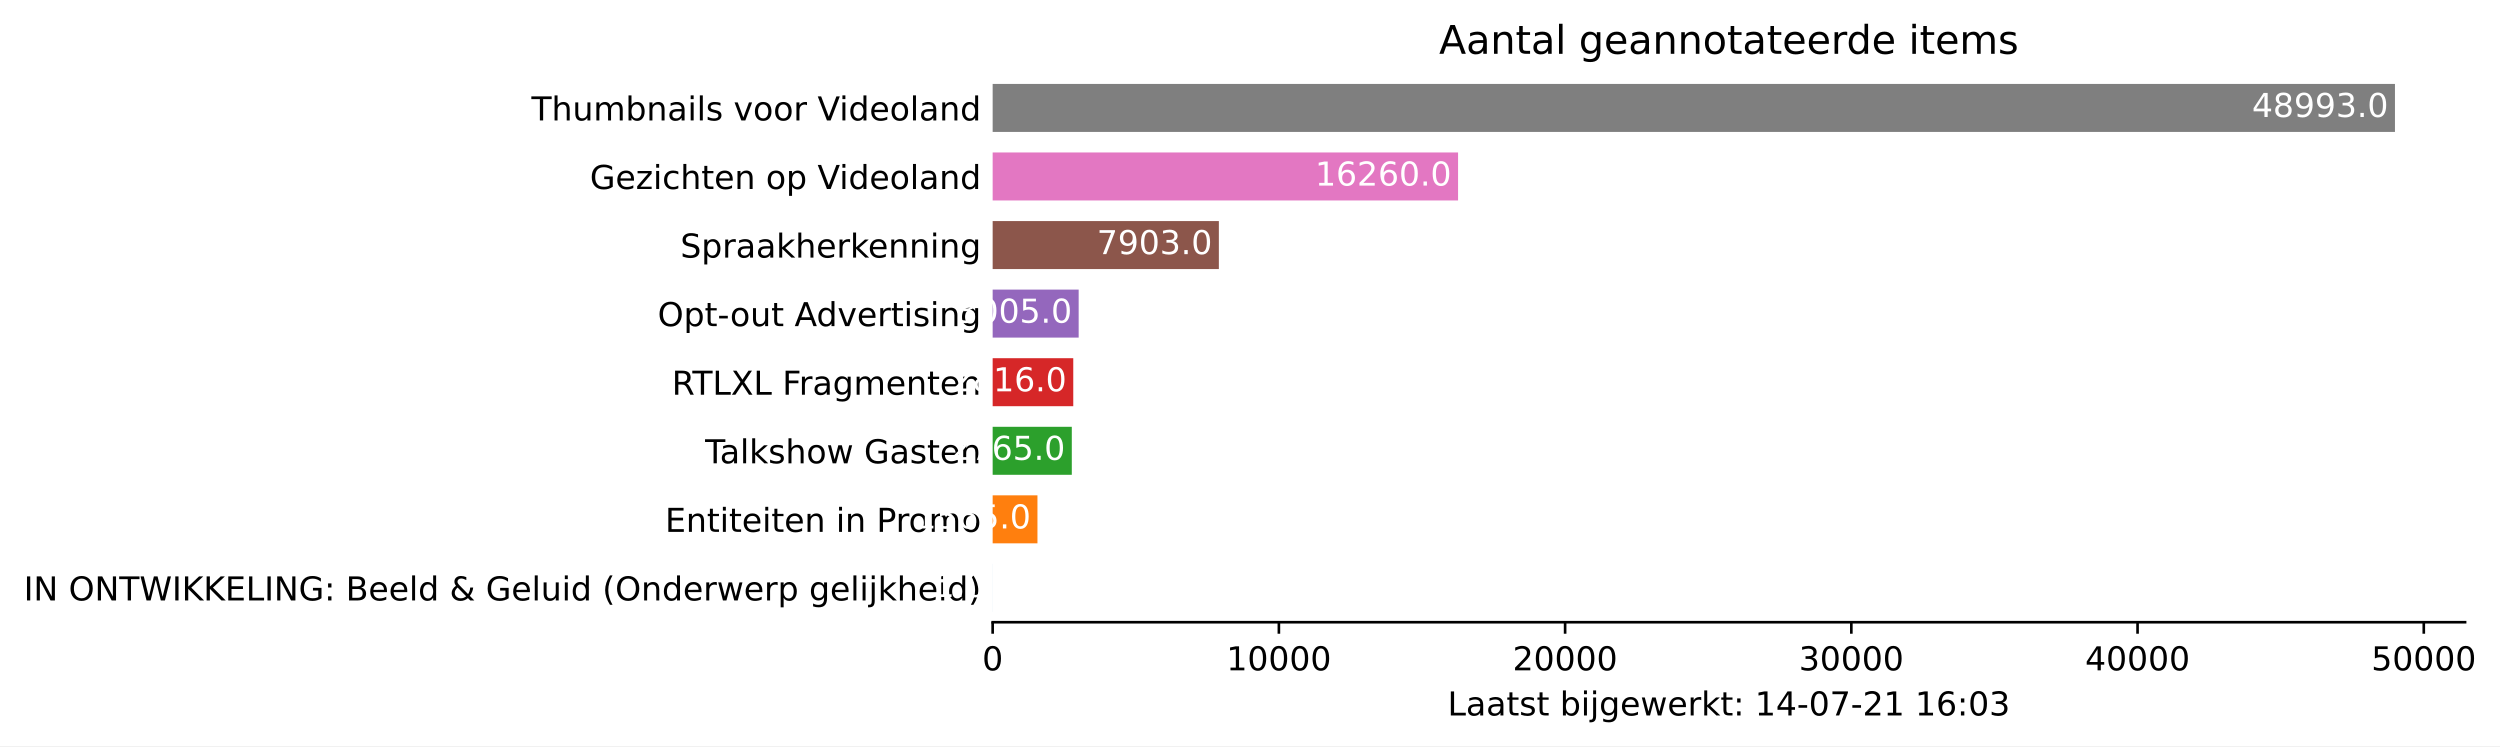
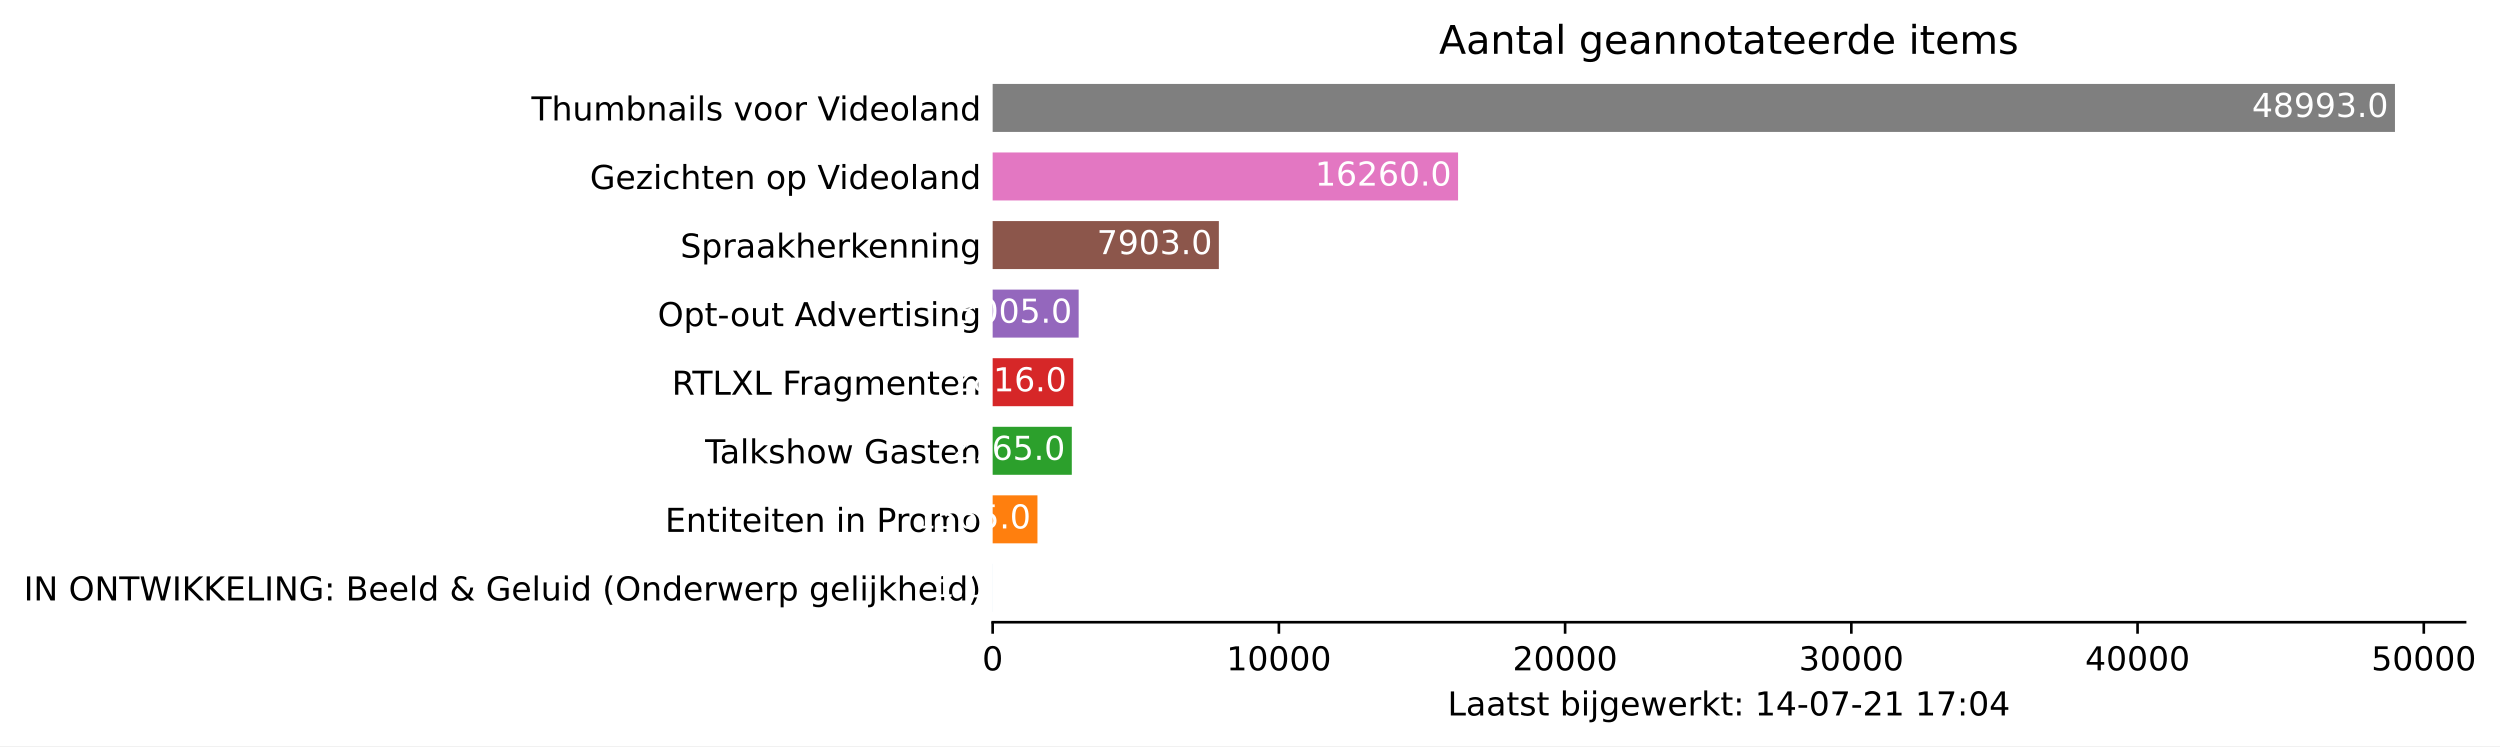
<svg xmlns="http://www.w3.org/2000/svg" xmlns:xlink="http://www.w3.org/1999/xlink" height="226.194pt" version="1.1" viewBox="0 0 757.936 226.194" width="757.936pt">
  <defs>
    <style type="text/css">*{stroke-linecap:butt;stroke-linejoin:round;}</style>
  </defs>
  <g id="figure_1">
    <g id="patch_1">
      <path d="M 0 226.194  L 757.936 226.194  L 757.936 0  L 0 0  z " style="fill:#ffffff;" />
    </g>
    <g id="axes_1">
      <g id="patch_2">
        <path d="M 300.948 188.638  L 747.348 188.638  L 747.348 22.318  L 300.948 22.318  z " style="fill:#ffffff;" />
      </g>
      <g id="patch_3">
-         <path clip-path="url(#p5df54ad975)" d="M 300.948 185.52  L 300.957 185.52  L 300.957 170.967  L 300.948 170.967  z " style="fill:#1f77b4;" />
+         <path clip-path="url(#p117fd397eb)" d="M 300.948 185.52  L 300.957 185.52  L 300.957 170.967  L 300.948 170.967  z " style="fill:#1f77b4;" />
      </g>
      <g id="patch_4">
-         <path clip-path="url(#p5df54ad975)" d="M 300.948 164.73  L 314.529 164.73  L 314.529 150.177  L 300.948 150.177  z " style="fill:#ff7f0e;" />
+         <path clip-path="url(#p117fd397eb)" d="M 300.948 164.73  L 314.529 164.73  L 314.529 150.177  L 300.948 150.177  z " style="fill:#ff7f0e;" />
      </g>
      <g id="patch_5">
-         <path clip-path="url(#p5df54ad975)" d="M 300.948 143.94  L 324.942 143.94  L 324.942 129.387  L 300.948 129.387  z " style="fill:#2ca02c;" />
+         <path clip-path="url(#p117fd397eb)" d="M 300.948 143.94  L 324.942 143.94  L 324.942 129.387  L 300.948 129.387  z " style="fill:#2ca02c;" />
      </g>
      <g id="patch_6">
-         <path clip-path="url(#p5df54ad975)" d="M 300.948 123.15  L 325.385 123.15  L 325.385 108.597  L 300.948 108.597  z " style="fill:#d62728;" />
+         <path clip-path="url(#p117fd397eb)" d="M 300.948 123.15  L 325.385 123.15  L 325.385 108.597  L 300.948 108.597  z " style="fill:#d62728;" />
      </g>
      <g id="patch_7">
-         <path clip-path="url(#p5df54ad975)" d="M 300.948 102.36  L 327.025 102.36  L 327.025 87.807  L 300.948 87.807  z " style="fill:#9467bd;" />
+         <path clip-path="url(#p117fd397eb)" d="M 300.948 102.36  L 327.025 102.36  L 327.025 87.807  L 300.948 87.807  z " style="fill:#9467bd;" />
      </g>
      <g id="patch_8">
-         <path clip-path="url(#p5df54ad975)" d="M 300.948 81.57  L 369.528 81.57  L 369.528 67.017  L 300.948 67.017  z " style="fill:#8c564b;" />
+         <path clip-path="url(#p117fd397eb)" d="M 300.948 81.57  L 369.528 81.57  L 369.528 67.017  L 300.948 67.017  z " style="fill:#8c564b;" />
      </g>
      <g id="patch_9">
-         <path clip-path="url(#p5df54ad975)" d="M 300.948 60.78  L 442.047 60.78  L 442.047 46.227  L 300.948 46.227  z " style="fill:#e377c2;" />
+         <path clip-path="url(#p117fd397eb)" d="M 300.948 60.78  L 442.047 60.78  L 442.047 46.227  L 300.948 46.227  z " style="fill:#e377c2;" />
      </g>
      <g id="patch_10">
-         <path clip-path="url(#p5df54ad975)" d="M 300.948 39.99  L 726.091 39.99  L 726.091 25.437  L 300.948 25.437  z " style="fill:#7f7f7f;" />
+         <path clip-path="url(#p117fd397eb)" d="M 300.948 39.99  L 726.091 39.99  L 726.091 25.437  L 300.948 25.437  z " style="fill:#7f7f7f;" />
      </g>
      <g id="matplotlib.axis_1">
        <g id="xtick_1">
          <g id="line2d_1">
            <defs>
-               <path d="M 0 0  L 0 3.5  " id="madc4866082" style="stroke:#000000;stroke-width:0.8;" />
+               <path d="M 0 0  L 0 3.5  " id="m8fc326f429" style="stroke:#000000;stroke-width:0.8;" />
            </defs>
            <g>
-               <use style="stroke:#000000;stroke-width:0.8;" x="300.948" xlink:href="#madc4866082" y="188.638" />
+               <use style="stroke:#000000;stroke-width:0.8;" x="300.948" xlink:href="#m8fc326f429" y="188.638" />
            </g>
          </g>
          <g id="text_1">
            <g transform="translate(297.7672 203.2366)scale(0.1 -0.1)">
              <defs>
                <path d="M 2034 4250  Q 1547 4250 1301 3770  Q 1056 3291 1056 2328  Q 1056 1369 1301 889  Q 1547 409 2034 409  Q 2525 409 2770 889  Q 3016 1369 3016 2328  Q 3016 3291 2770 3770  Q 2525 4250 2034 4250  z M 2034 4750  Q 2819 4750 3233 4129  Q 3647 3509 3647 2328  Q 3647 1150 3233 529  Q 2819 -91 2034 -91  Q 1250 -91 836 529  Q 422 1150 422 2328  Q 422 3509 836 4129  Q 1250 4750 2034 4750  z " id="DejaVuSans-30" transform="scale(0.015625)" />
              </defs>
              <use xlink:href="#DejaVuSans-30" />
            </g>
          </g>
        </g>
        <g id="xtick_2">
          <g id="line2d_2">
            <g>
-               <use style="stroke:#000000;stroke-width:0.8;" x="387.725" xlink:href="#madc4866082" y="188.638" />
+               <use style="stroke:#000000;stroke-width:0.8;" x="387.725" xlink:href="#m8fc326f429" y="188.638" />
            </g>
          </g>
          <g id="text_2">
            <g transform="translate(371.8184 203.2366)scale(0.1 -0.1)">
              <defs>
                <path d="M 794 531  L 1825 531  L 1825 4091  L 703 3866  L 703 4441  L 1819 4666  L 2450 4666  L 2450 531  L 3481 531  L 3481 0  L 794 0  L 794 531  z " id="DejaVuSans-31" transform="scale(0.015625)" />
              </defs>
              <use xlink:href="#DejaVuSans-31" />
              <use x="63.623" xlink:href="#DejaVuSans-30" />
              <use x="127.246" xlink:href="#DejaVuSans-30" />
              <use x="190.869" xlink:href="#DejaVuSans-30" />
              <use x="254.492" xlink:href="#DejaVuSans-30" />
            </g>
          </g>
        </g>
        <g id="xtick_3">
          <g id="line2d_3">
            <g>
-               <use style="stroke:#000000;stroke-width:0.8;" x="474.501" xlink:href="#madc4866082" y="188.638" />
+               <use style="stroke:#000000;stroke-width:0.8;" x="474.501" xlink:href="#m8fc326f429" y="188.638" />
            </g>
          </g>
          <g id="text_3">
            <g transform="translate(458.5947 203.2366)scale(0.1 -0.1)">
              <defs>
                <path d="M 1228 531  L 3431 531  L 3431 0  L 469 0  L 469 531  Q 828 903 1448 1529  Q 2069 2156 2228 2338  Q 2531 2678 2651 2914  Q 2772 3150 2772 3378  Q 2772 3750 2511 3984  Q 2250 4219 1831 4219  Q 1534 4219 1204 4116  Q 875 4013 500 3803  L 500 4441  Q 881 4594 1212 4672  Q 1544 4750 1819 4750  Q 2544 4750 2975 4387  Q 3406 4025 3406 3419  Q 3406 3131 3298 2873  Q 3191 2616 2906 2266  Q 2828 2175 2409 1742  Q 1991 1309 1228 531  z " id="DejaVuSans-32" transform="scale(0.015625)" />
              </defs>
              <use xlink:href="#DejaVuSans-32" />
              <use x="63.623" xlink:href="#DejaVuSans-30" />
              <use x="127.246" xlink:href="#DejaVuSans-30" />
              <use x="190.869" xlink:href="#DejaVuSans-30" />
              <use x="254.492" xlink:href="#DejaVuSans-30" />
            </g>
          </g>
        </g>
        <g id="xtick_4">
          <g id="line2d_4">
            <g>
-               <use style="stroke:#000000;stroke-width:0.8;" x="561.277" xlink:href="#madc4866082" y="188.638" />
+               <use style="stroke:#000000;stroke-width:0.8;" x="561.277" xlink:href="#m8fc326f429" y="188.638" />
            </g>
          </g>
          <g id="text_4">
            <g transform="translate(545.3709 203.2366)scale(0.1 -0.1)">
              <defs>
                <path d="M 2597 2516  Q 3050 2419 3304 2112  Q 3559 1806 3559 1356  Q 3559 666 3084 287  Q 2609 -91 1734 -91  Q 1441 -91 1130 -33  Q 819 25 488 141  L 488 750  Q 750 597 1062 519  Q 1375 441 1716 441  Q 2309 441 2620 675  Q 2931 909 2931 1356  Q 2931 1769 2642 2001  Q 2353 2234 1838 2234  L 1294 2234  L 1294 2753  L 1863 2753  Q 2328 2753 2575 2939  Q 2822 3125 2822 3475  Q 2822 3834 2567 4026  Q 2313 4219 1838 4219  Q 1578 4219 1281 4162  Q 984 4106 628 3988  L 628 4550  Q 988 4650 1302 4700  Q 1616 4750 1894 4750  Q 2613 4750 3031 4423  Q 3450 4097 3450 3541  Q 3450 3153 3228 2886  Q 3006 2619 2597 2516  z " id="DejaVuSans-33" transform="scale(0.015625)" />
              </defs>
              <use xlink:href="#DejaVuSans-33" />
              <use x="63.623" xlink:href="#DejaVuSans-30" />
              <use x="127.246" xlink:href="#DejaVuSans-30" />
              <use x="190.869" xlink:href="#DejaVuSans-30" />
              <use x="254.492" xlink:href="#DejaVuSans-30" />
            </g>
          </g>
        </g>
        <g id="xtick_5">
          <g id="line2d_5">
            <g>
-               <use style="stroke:#000000;stroke-width:0.8;" x="648.053" xlink:href="#madc4866082" y="188.638" />
+               <use style="stroke:#000000;stroke-width:0.8;" x="648.053" xlink:href="#m8fc326f429" y="188.638" />
            </g>
          </g>
          <g id="text_5">
            <g transform="translate(632.1472 203.2366)scale(0.1 -0.1)">
              <defs>
                <path d="M 2419 4116  L 825 1625  L 2419 1625  L 2419 4116  z M 2253 4666  L 3047 4666  L 3047 1625  L 3713 1625  L 3713 1100  L 3047 1100  L 3047 0  L 2419 0  L 2419 1100  L 313 1100  L 313 1709  L 2253 4666  z " id="DejaVuSans-34" transform="scale(0.015625)" />
              </defs>
              <use xlink:href="#DejaVuSans-34" />
              <use x="63.623" xlink:href="#DejaVuSans-30" />
              <use x="127.246" xlink:href="#DejaVuSans-30" />
              <use x="190.869" xlink:href="#DejaVuSans-30" />
              <use x="254.492" xlink:href="#DejaVuSans-30" />
            </g>
          </g>
        </g>
        <g id="xtick_6">
          <g id="line2d_6">
            <g>
-               <use style="stroke:#000000;stroke-width:0.8;" x="734.83" xlink:href="#madc4866082" y="188.638" />
+               <use style="stroke:#000000;stroke-width:0.8;" x="734.83" xlink:href="#m8fc326f429" y="188.638" />
            </g>
          </g>
          <g id="text_6">
            <g transform="translate(718.9234 203.2366)scale(0.1 -0.1)">
              <defs>
                <path d="M 691 4666  L 3169 4666  L 3169 4134  L 1269 4134  L 1269 2991  Q 1406 3038 1543 3061  Q 1681 3084 1819 3084  Q 2600 3084 3056 2656  Q 3513 2228 3513 1497  Q 3513 744 3044 326  Q 2575 -91 1722 -91  Q 1428 -91 1123 -41  Q 819 9 494 109  L 494 744  Q 775 591 1075 516  Q 1375 441 1709 441  Q 2250 441 2565 725  Q 2881 1009 2881 1497  Q 2881 1984 2565 2268  Q 2250 2553 1709 2553  Q 1456 2553 1204 2497  Q 953 2441 691 2322  L 691 4666  z " id="DejaVuSans-35" transform="scale(0.015625)" />
              </defs>
              <use xlink:href="#DejaVuSans-35" />
              <use x="63.623" xlink:href="#DejaVuSans-30" />
              <use x="127.246" xlink:href="#DejaVuSans-30" />
              <use x="190.869" xlink:href="#DejaVuSans-30" />
              <use x="254.492" xlink:href="#DejaVuSans-30" />
            </g>
          </g>
        </g>
        <g id="text_7">
          <g transform="translate(438.8734 216.9147)scale(0.1 -0.1)">
            <defs>
              <path d="M 628 4666  L 1259 4666  L 1259 531  L 3531 531  L 3531 0  L 628 0  L 628 4666  z " id="DejaVuSans-4c" transform="scale(0.015625)" />
              <path d="M 2194 1759  Q 1497 1759 1228 1600  Q 959 1441 959 1056  Q 959 750 1161 570  Q 1363 391 1709 391  Q 2188 391 2477 730  Q 2766 1069 2766 1631  L 2766 1759  L 2194 1759  z M 3341 1997  L 3341 0  L 2766 0  L 2766 531  Q 2569 213 2275 61  Q 1981 -91 1556 -91  Q 1019 -91 701 211  Q 384 513 384 1019  Q 384 1609 779 1909  Q 1175 2209 1959 2209  L 2766 2209  L 2766 2266  Q 2766 2663 2505 2880  Q 2244 3097 1772 3097  Q 1472 3097 1187 3025  Q 903 2953 641 2809  L 641 3341  Q 956 3463 1253 3523  Q 1550 3584 1831 3584  Q 2591 3584 2966 3190  Q 3341 2797 3341 1997  z " id="DejaVuSans-61" transform="scale(0.015625)" />
              <path d="M 1172 4494  L 1172 3500  L 2356 3500  L 2356 3053  L 1172 3053  L 1172 1153  Q 1172 725 1289 603  Q 1406 481 1766 481  L 2356 481  L 2356 0  L 1766 0  Q 1100 0 847 248  Q 594 497 594 1153  L 594 3053  L 172 3053  L 172 3500  L 594 3500  L 594 4494  L 1172 4494  z " id="DejaVuSans-74" transform="scale(0.015625)" />
              <path d="M 2834 3397  L 2834 2853  Q 2591 2978 2328 3040  Q 2066 3103 1784 3103  Q 1356 3103 1142 2972  Q 928 2841 928 2578  Q 928 2378 1081 2264  Q 1234 2150 1697 2047  L 1894 2003  Q 2506 1872 2764 1633  Q 3022 1394 3022 966  Q 3022 478 2636 193  Q 2250 -91 1575 -91  Q 1294 -91 989 -36  Q 684 19 347 128  L 347 722  Q 666 556 975 473  Q 1284 391 1588 391  Q 1994 391 2212 530  Q 2431 669 2431 922  Q 2431 1156 2273 1281  Q 2116 1406 1581 1522  L 1381 1569  Q 847 1681 609 1914  Q 372 2147 372 2553  Q 372 3047 722 3315  Q 1072 3584 1716 3584  Q 2034 3584 2315 3537  Q 2597 3491 2834 3397  z " id="DejaVuSans-73" transform="scale(0.015625)" />
              <path id="DejaVuSans-20" transform="scale(0.015625)" />
              <path d="M 3116 1747  Q 3116 2381 2855 2742  Q 2594 3103 2138 3103  Q 1681 3103 1420 2742  Q 1159 2381 1159 1747  Q 1159 1113 1420 752  Q 1681 391 2138 391  Q 2594 391 2855 752  Q 3116 1113 3116 1747  z M 1159 2969  Q 1341 3281 1617 3432  Q 1894 3584 2278 3584  Q 2916 3584 3314 3078  Q 3713 2572 3713 1747  Q 3713 922 3314 415  Q 2916 -91 2278 -91  Q 1894 -91 1617 61  Q 1341 213 1159 525  L 1159 0  L 581 0  L 581 4863  L 1159 4863  L 1159 2969  z " id="DejaVuSans-62" transform="scale(0.015625)" />
              <path d="M 603 3500  L 1178 3500  L 1178 0  L 603 0  L 603 3500  z M 603 4863  L 1178 4863  L 1178 4134  L 603 4134  L 603 4863  z " id="DejaVuSans-69" transform="scale(0.015625)" />
              <path d="M 603 3500  L 1178 3500  L 1178 -63  Q 1178 -731 923 -1031  Q 669 -1331 103 -1331  L -116 -1331  L -116 -844  L 38 -844  Q 366 -844 484 -692  Q 603 -541 603 -63  L 603 3500  z M 603 4863  L 1178 4863  L 1178 4134  L 603 4134  L 603 4863  z " id="DejaVuSans-6a" transform="scale(0.015625)" />
              <path d="M 2906 1791  Q 2906 2416 2648 2759  Q 2391 3103 1925 3103  Q 1463 3103 1205 2759  Q 947 2416 947 1791  Q 947 1169 1205 825  Q 1463 481 1925 481  Q 2391 481 2648 825  Q 2906 1169 2906 1791  z M 3481 434  Q 3481 -459 3084 -895  Q 2688 -1331 1869 -1331  Q 1566 -1331 1297 -1286  Q 1028 -1241 775 -1147  L 775 -588  Q 1028 -725 1275 -790  Q 1522 -856 1778 -856  Q 2344 -856 2625 -561  Q 2906 -266 2906 331  L 2906 616  Q 2728 306 2450 153  Q 2172 0 1784 0  Q 1141 0 747 490  Q 353 981 353 1791  Q 353 2603 747 3093  Q 1141 3584 1784 3584  Q 2172 3584 2450 3431  Q 2728 3278 2906 2969  L 2906 3500  L 3481 3500  L 3481 434  z " id="DejaVuSans-67" transform="scale(0.015625)" />
              <path d="M 3597 1894  L 3597 1613  L 953 1613  Q 991 1019 1311 708  Q 1631 397 2203 397  Q 2534 397 2845 478  Q 3156 559 3463 722  L 3463 178  Q 3153 47 2828 -22  Q 2503 -91 2169 -91  Q 1331 -91 842 396  Q 353 884 353 1716  Q 353 2575 817 3079  Q 1281 3584 2069 3584  Q 2775 3584 3186 3129  Q 3597 2675 3597 1894  z M 3022 2063  Q 3016 2534 2758 2815  Q 2500 3097 2075 3097  Q 1594 3097 1305 2825  Q 1016 2553 972 2059  L 3022 2063  z " id="DejaVuSans-65" transform="scale(0.015625)" />
              <path d="M 269 3500  L 844 3500  L 1563 769  L 2278 3500  L 2956 3500  L 3675 769  L 4391 3500  L 4966 3500  L 4050 0  L 3372 0  L 2619 2869  L 1863 0  L 1184 0  L 269 3500  z " id="DejaVuSans-77" transform="scale(0.015625)" />
              <path d="M 2631 2963  Q 2534 3019 2420 3045  Q 2306 3072 2169 3072  Q 1681 3072 1420 2755  Q 1159 2438 1159 1844  L 1159 0  L 581 0  L 581 3500  L 1159 3500  L 1159 2956  Q 1341 3275 1631 3429  Q 1922 3584 2338 3584  Q 2397 3584 2469 3576  Q 2541 3569 2628 3553  L 2631 2963  z " id="DejaVuSans-72" transform="scale(0.015625)" />
              <path d="M 581 4863  L 1159 4863  L 1159 1991  L 2875 3500  L 3609 3500  L 1753 1863  L 3688 0  L 2938 0  L 1159 1709  L 1159 0  L 581 0  L 581 4863  z " id="DejaVuSans-6b" transform="scale(0.015625)" />
              <path d="M 750 794  L 1409 794  L 1409 0  L 750 0  L 750 794  z M 750 3309  L 1409 3309  L 1409 2516  L 750 2516  L 750 3309  z " id="DejaVuSans-3a" transform="scale(0.015625)" />
              <path d="M 313 2009  L 1997 2009  L 1997 1497  L 313 1497  L 313 2009  z " id="DejaVuSans-2d" transform="scale(0.015625)" />
              <path d="M 525 4666  L 3525 4666  L 3525 4397  L 1831 0  L 1172 0  L 2766 4134  L 525 4134  L 525 4666  z " id="DejaVuSans-37" transform="scale(0.015625)" />
-               <path d="M 2113 2584  Q 1688 2584 1439 2293  Q 1191 2003 1191 1497  Q 1191 994 1439 701  Q 1688 409 2113 409  Q 2538 409 2786 701  Q 3034 994 3034 1497  Q 3034 2003 2786 2293  Q 2538 2584 2113 2584  z M 3366 4563  L 3366 3988  Q 3128 4100 2886 4159  Q 2644 4219 2406 4219  Q 1781 4219 1451 3797  Q 1122 3375 1075 2522  Q 1259 2794 1537 2939  Q 1816 3084 2150 3084  Q 2853 3084 3261 2657  Q 3669 2231 3669 1497  Q 3669 778 3244 343  Q 2819 -91 2113 -91  Q 1303 -91 875 529  Q 447 1150 447 2328  Q 447 3434 972 4092  Q 1497 4750 2381 4750  Q 2619 4750 2861 4703  Q 3103 4656 3366 4563  z " id="DejaVuSans-36" transform="scale(0.015625)" />
            </defs>
            <use xlink:href="#DejaVuSans-4c" />
            <use x="55.713" xlink:href="#DejaVuSans-61" />
            <use x="116.992" xlink:href="#DejaVuSans-61" />
            <use x="178.271" xlink:href="#DejaVuSans-74" />
            <use x="217.48" xlink:href="#DejaVuSans-73" />
            <use x="269.58" xlink:href="#DejaVuSans-74" />
            <use x="308.789" xlink:href="#DejaVuSans-20" />
            <use x="340.576" xlink:href="#DejaVuSans-62" />
            <use x="404.053" xlink:href="#DejaVuSans-69" />
            <use x="431.836" xlink:href="#DejaVuSans-6a" />
            <use x="459.619" xlink:href="#DejaVuSans-67" />
            <use x="523.096" xlink:href="#DejaVuSans-65" />
            <use x="584.619" xlink:href="#DejaVuSans-77" />
            <use x="666.406" xlink:href="#DejaVuSans-65" />
            <use x="727.93" xlink:href="#DejaVuSans-72" />
            <use x="769.043" xlink:href="#DejaVuSans-6b" />
            <use x="826.953" xlink:href="#DejaVuSans-74" />
            <use x="866.162" xlink:href="#DejaVuSans-3a" />
            <use x="899.854" xlink:href="#DejaVuSans-20" />
            <use x="931.641" xlink:href="#DejaVuSans-31" />
            <use x="995.264" xlink:href="#DejaVuSans-34" />
            <use x="1058.887" xlink:href="#DejaVuSans-2d" />
            <use x="1094.971" xlink:href="#DejaVuSans-30" />
            <use x="1158.594" xlink:href="#DejaVuSans-37" />
            <use x="1222.217" xlink:href="#DejaVuSans-2d" />
            <use x="1258.301" xlink:href="#DejaVuSans-32" />
            <use x="1321.924" xlink:href="#DejaVuSans-31" />
            <use x="1385.547" xlink:href="#DejaVuSans-20" />
            <use x="1417.334" xlink:href="#DejaVuSans-31" />
-             <use x="1480.957" xlink:href="#DejaVuSans-36" />
+             <use x="1480.957" xlink:href="#DejaVuSans-37" />
            <use x="1544.58" xlink:href="#DejaVuSans-3a" />
            <use x="1578.271" xlink:href="#DejaVuSans-30" />
-             <use x="1641.895" xlink:href="#DejaVuSans-33" />
+             <use x="1641.895" xlink:href="#DejaVuSans-34" />
          </g>
        </g>
      </g>
      <g id="matplotlib.axis_2">
        <g id="ytick_1">
          <g id="line2d_7" />
          <g id="text_8">
            <g transform="translate(7.2 182.0423)scale(0.1 -0.1)">
              <defs>
                <path d="M 628 4666  L 1259 4666  L 1259 0  L 628 0  L 628 4666  z " id="DejaVuSans-49" transform="scale(0.015625)" />
                <path d="M 628 4666  L 1478 4666  L 3547 763  L 3547 4666  L 4159 4666  L 4159 0  L 3309 0  L 1241 3903  L 1241 0  L 628 0  L 628 4666  z " id="DejaVuSans-4e" transform="scale(0.015625)" />
                <path d="M 2522 4238  Q 1834 4238 1429 3725  Q 1025 3213 1025 2328  Q 1025 1447 1429 934  Q 1834 422 2522 422  Q 3209 422 3611 934  Q 4013 1447 4013 2328  Q 4013 3213 3611 3725  Q 3209 4238 2522 4238  z M 2522 4750  Q 3503 4750 4090 4092  Q 4678 3434 4678 2328  Q 4678 1225 4090 567  Q 3503 -91 2522 -91  Q 1538 -91 948 565  Q 359 1222 359 2328  Q 359 3434 948 4092  Q 1538 4750 2522 4750  z " id="DejaVuSans-4f" transform="scale(0.015625)" />
                <path d="M -19 4666  L 3928 4666  L 3928 4134  L 2272 4134  L 2272 0  L 1638 0  L 1638 4134  L -19 4134  L -19 4666  z " id="DejaVuSans-54" transform="scale(0.015625)" />
                <path d="M 213 4666  L 850 4666  L 1831 722  L 2809 4666  L 3519 4666  L 4500 722  L 5478 4666  L 6119 4666  L 4947 0  L 4153 0  L 3169 4050  L 2175 0  L 1381 0  L 213 4666  z " id="DejaVuSans-57" transform="scale(0.015625)" />
                <path d="M 628 4666  L 1259 4666  L 1259 2694  L 3353 4666  L 4166 4666  L 1850 2491  L 4331 0  L 3500 0  L 1259 2247  L 1259 0  L 628 0  L 628 4666  z " id="DejaVuSans-4b" transform="scale(0.015625)" />
                <path d="M 628 4666  L 3578 4666  L 3578 4134  L 1259 4134  L 1259 2753  L 3481 2753  L 3481 2222  L 1259 2222  L 1259 531  L 3634 531  L 3634 0  L 628 0  L 628 4666  z " id="DejaVuSans-45" transform="scale(0.015625)" />
                <path d="M 3809 666  L 3809 1919  L 2778 1919  L 2778 2438  L 4434 2438  L 4434 434  Q 4069 175 3628 42  Q 3188 -91 2688 -91  Q 1594 -91 976 548  Q 359 1188 359 2328  Q 359 3472 976 4111  Q 1594 4750 2688 4750  Q 3144 4750 3555 4637  Q 3966 4525 4313 4306  L 4313 3634  Q 3963 3931 3569 4081  Q 3175 4231 2741 4231  Q 1884 4231 1454 3753  Q 1025 3275 1025 2328  Q 1025 1384 1454 906  Q 1884 428 2741 428  Q 3075 428 3337 486  Q 3600 544 3809 666  z " id="DejaVuSans-47" transform="scale(0.015625)" />
                <path d="M 1259 2228  L 1259 519  L 2272 519  Q 2781 519 3026 730  Q 3272 941 3272 1375  Q 3272 1813 3026 2020  Q 2781 2228 2272 2228  L 1259 2228  z M 1259 4147  L 1259 2741  L 2194 2741  Q 2656 2741 2882 2914  Q 3109 3088 3109 3444  Q 3109 3797 2882 3972  Q 2656 4147 2194 4147  L 1259 4147  z M 628 4666  L 2241 4666  Q 2963 4666 3353 4366  Q 3744 4066 3744 3513  Q 3744 3084 3544 2831  Q 3344 2578 2956 2516  Q 3422 2416 3680 2098  Q 3938 1781 3938 1306  Q 3938 681 3513 340  Q 3088 0 2303 0  L 628 0  L 628 4666  z " id="DejaVuSans-42" transform="scale(0.015625)" />
                <path d="M 603 4863  L 1178 4863  L 1178 0  L 603 0  L 603 4863  z " id="DejaVuSans-6c" transform="scale(0.015625)" />
                <path d="M 2906 2969  L 2906 4863  L 3481 4863  L 3481 0  L 2906 0  L 2906 525  Q 2725 213 2448 61  Q 2172 -91 1784 -91  Q 1150 -91 751 415  Q 353 922 353 1747  Q 353 2572 751 3078  Q 1150 3584 1784 3584  Q 2172 3584 2448 3432  Q 2725 3281 2906 2969  z M 947 1747  Q 947 1113 1208 752  Q 1469 391 1925 391  Q 2381 391 2643 752  Q 2906 1113 2906 1747  Q 2906 2381 2643 2742  Q 2381 3103 1925 3103  Q 1469 3103 1208 2742  Q 947 2381 947 1747  z " id="DejaVuSans-64" transform="scale(0.015625)" />
                <path d="M 1556 2509  Q 1272 2256 1139 2004  Q 1006 1753 1006 1478  Q 1006 1022 1337 719  Q 1669 416 2169 416  Q 2466 416 2725 514  Q 2984 613 3213 813  L 1556 2509  z M 1997 2859  L 3584 1234  Q 3769 1513 3872 1830  Q 3975 2147 3994 2503  L 4575 2503  Q 4538 2091 4375 1687  Q 4213 1284 3922 891  L 4794 0  L 4006 0  L 3559 459  Q 3234 181 2878 45  Q 2522 -91 2113 -91  Q 1359 -91 881 339  Q 403 769 403 1441  Q 403 1841 612 2192  Q 822 2544 1241 2853  Q 1091 3050 1012 3245  Q 934 3441 934 3628  Q 934 4134 1281 4442  Q 1628 4750 2203 4750  Q 2463 4750 2720 4694  Q 2978 4638 3244 4525  L 3244 3956  Q 2972 4103 2725 4179  Q 2478 4256 2266 4256  Q 1938 4256 1733 4082  Q 1528 3909 1528 3634  Q 1528 3475 1620 3314  Q 1713 3153 1997 2859  z " id="DejaVuSans-26" transform="scale(0.015625)" />
                <path d="M 544 1381  L 544 3500  L 1119 3500  L 1119 1403  Q 1119 906 1312 657  Q 1506 409 1894 409  Q 2359 409 2629 706  Q 2900 1003 2900 1516  L 2900 3500  L 3475 3500  L 3475 0  L 2900 0  L 2900 538  Q 2691 219 2414 64  Q 2138 -91 1772 -91  Q 1169 -91 856 284  Q 544 659 544 1381  z M 1991 3584  L 1991 3584  z " id="DejaVuSans-75" transform="scale(0.015625)" />
                <path d="M 1984 4856  Q 1566 4138 1362 3434  Q 1159 2731 1159 2009  Q 1159 1288 1364 580  Q 1569 -128 1984 -844  L 1484 -844  Q 1016 -109 783 600  Q 550 1309 550 2009  Q 550 2706 781 3412  Q 1013 4119 1484 4856  L 1984 4856  z " id="DejaVuSans-28" transform="scale(0.015625)" />
                <path d="M 3513 2113  L 3513 0  L 2938 0  L 2938 2094  Q 2938 2591 2744 2837  Q 2550 3084 2163 3084  Q 1697 3084 1428 2787  Q 1159 2491 1159 1978  L 1159 0  L 581 0  L 581 3500  L 1159 3500  L 1159 2956  Q 1366 3272 1645 3428  Q 1925 3584 2291 3584  Q 2894 3584 3203 3211  Q 3513 2838 3513 2113  z " id="DejaVuSans-6e" transform="scale(0.015625)" />
                <path d="M 1159 525  L 1159 -1331  L 581 -1331  L 581 3500  L 1159 3500  L 1159 2969  Q 1341 3281 1617 3432  Q 1894 3584 2278 3584  Q 2916 3584 3314 3078  Q 3713 2572 3713 1747  Q 3713 922 3314 415  Q 2916 -91 2278 -91  Q 1894 -91 1617 61  Q 1341 213 1159 525  z M 3116 1747  Q 3116 2381 2855 2742  Q 2594 3103 2138 3103  Q 1681 3103 1420 2742  Q 1159 2381 1159 1747  Q 1159 1113 1420 752  Q 1681 391 2138 391  Q 2594 391 2855 752  Q 3116 1113 3116 1747  z " id="DejaVuSans-70" transform="scale(0.015625)" />
                <path d="M 3513 2113  L 3513 0  L 2938 0  L 2938 2094  Q 2938 2591 2744 2837  Q 2550 3084 2163 3084  Q 1697 3084 1428 2787  Q 1159 2491 1159 1978  L 1159 0  L 581 0  L 581 4863  L 1159 4863  L 1159 2956  Q 1366 3272 1645 3428  Q 1925 3584 2291 3584  Q 2894 3584 3203 3211  Q 3513 2838 3513 2113  z " id="DejaVuSans-68" transform="scale(0.015625)" />
                <path d="M 513 4856  L 1013 4856  Q 1481 4119 1714 3412  Q 1947 2706 1947 2009  Q 1947 1309 1714 600  Q 1481 -109 1013 -844  L 513 -844  Q 928 -128 1133 580  Q 1338 1288 1338 2009  Q 1338 2731 1133 3434  Q 928 4138 513 4856  z " id="DejaVuSans-29" transform="scale(0.015625)" />
              </defs>
              <use xlink:href="#DejaVuSans-49" />
              <use x="29.492" xlink:href="#DejaVuSans-4e" />
              <use x="104.297" xlink:href="#DejaVuSans-20" />
              <use x="136.084" xlink:href="#DejaVuSans-4f" />
              <use x="214.795" xlink:href="#DejaVuSans-4e" />
              <use x="289.6" xlink:href="#DejaVuSans-54" />
              <use x="350.684" xlink:href="#DejaVuSans-57" />
              <use x="449.561" xlink:href="#DejaVuSans-49" />
              <use x="479.053" xlink:href="#DejaVuSans-4b" />
              <use x="544.629" xlink:href="#DejaVuSans-4b" />
              <use x="610.205" xlink:href="#DejaVuSans-45" />
              <use x="673.389" xlink:href="#DejaVuSans-4c" />
              <use x="729.102" xlink:href="#DejaVuSans-49" />
              <use x="758.594" xlink:href="#DejaVuSans-4e" />
              <use x="833.398" xlink:href="#DejaVuSans-47" />
              <use x="910.889" xlink:href="#DejaVuSans-3a" />
              <use x="944.58" xlink:href="#DejaVuSans-20" />
              <use x="976.367" xlink:href="#DejaVuSans-42" />
              <use x="1044.971" xlink:href="#DejaVuSans-65" />
              <use x="1106.494" xlink:href="#DejaVuSans-65" />
              <use x="1168.018" xlink:href="#DejaVuSans-6c" />
              <use x="1195.801" xlink:href="#DejaVuSans-64" />
              <use x="1259.277" xlink:href="#DejaVuSans-20" />
              <use x="1291.064" xlink:href="#DejaVuSans-26" />
              <use x="1369.043" xlink:href="#DejaVuSans-20" />
              <use x="1400.83" xlink:href="#DejaVuSans-47" />
              <use x="1478.32" xlink:href="#DejaVuSans-65" />
              <use x="1539.844" xlink:href="#DejaVuSans-6c" />
              <use x="1567.627" xlink:href="#DejaVuSans-75" />
              <use x="1631.006" xlink:href="#DejaVuSans-69" />
              <use x="1658.789" xlink:href="#DejaVuSans-64" />
              <use x="1722.266" xlink:href="#DejaVuSans-20" />
              <use x="1754.053" xlink:href="#DejaVuSans-28" />
              <use x="1793.066" xlink:href="#DejaVuSans-4f" />
              <use x="1871.777" xlink:href="#DejaVuSans-6e" />
              <use x="1935.156" xlink:href="#DejaVuSans-64" />
              <use x="1998.633" xlink:href="#DejaVuSans-65" />
              <use x="2060.156" xlink:href="#DejaVuSans-72" />
              <use x="2101.27" xlink:href="#DejaVuSans-77" />
              <use x="2183.057" xlink:href="#DejaVuSans-65" />
              <use x="2244.58" xlink:href="#DejaVuSans-72" />
              <use x="2285.693" xlink:href="#DejaVuSans-70" />
              <use x="2349.17" xlink:href="#DejaVuSans-20" />
              <use x="2380.957" xlink:href="#DejaVuSans-67" />
              <use x="2444.434" xlink:href="#DejaVuSans-65" />
              <use x="2505.957" xlink:href="#DejaVuSans-6c" />
              <use x="2533.74" xlink:href="#DejaVuSans-69" />
              <use x="2561.523" xlink:href="#DejaVuSans-6a" />
              <use x="2589.307" xlink:href="#DejaVuSans-6b" />
              <use x="2647.217" xlink:href="#DejaVuSans-68" />
              <use x="2710.596" xlink:href="#DejaVuSans-65" />
              <use x="2772.119" xlink:href="#DejaVuSans-69" />
              <use x="2799.902" xlink:href="#DejaVuSans-64" />
              <use x="2863.379" xlink:href="#DejaVuSans-29" />
            </g>
          </g>
        </g>
        <g id="ytick_2">
          <g id="line2d_8" />
          <g id="text_9">
            <g transform="translate(201.6406 161.2523)scale(0.1 -0.1)">
              <defs>
                <path d="M 1259 4147  L 1259 2394  L 2053 2394  Q 2494 2394 2734 2622  Q 2975 2850 2975 3272  Q 2975 3691 2734 3919  Q 2494 4147 2053 4147  L 1259 4147  z M 628 4666  L 2053 4666  Q 2838 4666 3239 4311  Q 3641 3956 3641 3272  Q 3641 2581 3239 2228  Q 2838 1875 2053 1875  L 1259 1875  L 1259 0  L 628 0  L 628 4666  z " id="DejaVuSans-50" transform="scale(0.015625)" />
                <path d="M 1959 3097  Q 1497 3097 1228 2736  Q 959 2375 959 1747  Q 959 1119 1226 758  Q 1494 397 1959 397  Q 2419 397 2687 759  Q 2956 1122 2956 1747  Q 2956 2369 2687 2733  Q 2419 3097 1959 3097  z M 1959 3584  Q 2709 3584 3137 3096  Q 3566 2609 3566 1747  Q 3566 888 3137 398  Q 2709 -91 1959 -91  Q 1206 -91 779 398  Q 353 888 353 1747  Q 353 2609 779 3096  Q 1206 3584 1959 3584  z " id="DejaVuSans-6f" transform="scale(0.015625)" />
                <path d="M 3328 2828  Q 3544 3216 3844 3400  Q 4144 3584 4550 3584  Q 5097 3584 5394 3201  Q 5691 2819 5691 2113  L 5691 0  L 5113 0  L 5113 2094  Q 5113 2597 4934 2840  Q 4756 3084 4391 3084  Q 3944 3084 3684 2787  Q 3425 2491 3425 1978  L 3425 0  L 2847 0  L 2847 2094  Q 2847 2600 2669 2842  Q 2491 3084 2119 3084  Q 1678 3084 1418 2786  Q 1159 2488 1159 1978  L 1159 0  L 581 0  L 581 3500  L 1159 3500  L 1159 2956  Q 1356 3278 1631 3431  Q 1906 3584 2284 3584  Q 2666 3584 2933 3390  Q 3200 3197 3328 2828  z " id="DejaVuSans-6d" transform="scale(0.015625)" />
              </defs>
              <use xlink:href="#DejaVuSans-45" />
              <use x="63.184" xlink:href="#DejaVuSans-6e" />
              <use x="126.562" xlink:href="#DejaVuSans-74" />
              <use x="165.771" xlink:href="#DejaVuSans-69" />
              <use x="193.555" xlink:href="#DejaVuSans-74" />
              <use x="232.764" xlink:href="#DejaVuSans-65" />
              <use x="294.287" xlink:href="#DejaVuSans-69" />
              <use x="322.07" xlink:href="#DejaVuSans-74" />
              <use x="361.279" xlink:href="#DejaVuSans-65" />
              <use x="422.803" xlink:href="#DejaVuSans-6e" />
              <use x="486.182" xlink:href="#DejaVuSans-20" />
              <use x="517.969" xlink:href="#DejaVuSans-69" />
              <use x="545.752" xlink:href="#DejaVuSans-6e" />
              <use x="609.131" xlink:href="#DejaVuSans-20" />
              <use x="640.918" xlink:href="#DejaVuSans-50" />
              <use x="699.471" xlink:href="#DejaVuSans-72" />
              <use x="738.334" xlink:href="#DejaVuSans-6f" />
              <use x="799.516" xlink:href="#DejaVuSans-6d" />
              <use x="896.928" xlink:href="#DejaVuSans-6f" />
            </g>
          </g>
        </g>
        <g id="ytick_3">
          <g id="line2d_9" />
          <g id="text_10">
            <g transform="translate(213.775 140.4623)scale(0.1 -0.1)">
              <use xlink:href="#DejaVuSans-54" />
              <use x="44.584" xlink:href="#DejaVuSans-61" />
              <use x="105.863" xlink:href="#DejaVuSans-6c" />
              <use x="133.646" xlink:href="#DejaVuSans-6b" />
              <use x="191.557" xlink:href="#DejaVuSans-73" />
              <use x="243.656" xlink:href="#DejaVuSans-68" />
              <use x="307.035" xlink:href="#DejaVuSans-6f" />
              <use x="368.217" xlink:href="#DejaVuSans-77" />
              <use x="450.004" xlink:href="#DejaVuSans-20" />
              <use x="481.791" xlink:href="#DejaVuSans-47" />
              <use x="559.281" xlink:href="#DejaVuSans-61" />
              <use x="620.561" xlink:href="#DejaVuSans-73" />
              <use x="672.66" xlink:href="#DejaVuSans-74" />
              <use x="711.869" xlink:href="#DejaVuSans-65" />
              <use x="773.393" xlink:href="#DejaVuSans-6e" />
            </g>
          </g>
        </g>
        <g id="ytick_4">
          <g id="line2d_10" />
          <g id="text_11">
            <g transform="translate(203.6891 119.6723)scale(0.1 -0.1)">
              <defs>
                <path d="M 2841 2188  Q 3044 2119 3236 1894  Q 3428 1669 3622 1275  L 4263 0  L 3584 0  L 2988 1197  Q 2756 1666 2539 1819  Q 2322 1972 1947 1972  L 1259 1972  L 1259 0  L 628 0  L 628 4666  L 2053 4666  Q 2853 4666 3247 4331  Q 3641 3997 3641 3322  Q 3641 2881 3436 2590  Q 3231 2300 2841 2188  z M 1259 4147  L 1259 2491  L 2053 2491  Q 2509 2491 2742 2702  Q 2975 2913 2975 3322  Q 2975 3731 2742 3939  Q 2509 4147 2053 4147  L 1259 4147  z " id="DejaVuSans-52" transform="scale(0.015625)" />
                <path d="M 403 4666  L 1081 4666  L 2241 2931  L 3406 4666  L 4084 4666  L 2584 2425  L 4184 0  L 3506 0  L 2194 1984  L 872 0  L 191 0  L 1856 2491  L 403 4666  z " id="DejaVuSans-58" transform="scale(0.015625)" />
                <path d="M 628 4666  L 3309 4666  L 3309 4134  L 1259 4134  L 1259 2759  L 3109 2759  L 3109 2228  L 1259 2228  L 1259 0  L 628 0  L 628 4666  z " id="DejaVuSans-46" transform="scale(0.015625)" />
              </defs>
              <use xlink:href="#DejaVuSans-52" />
              <use x="62.232" xlink:href="#DejaVuSans-54" />
              <use x="123.316" xlink:href="#DejaVuSans-4c" />
              <use x="179.029" xlink:href="#DejaVuSans-58" />
              <use x="247.535" xlink:href="#DejaVuSans-4c" />
              <use x="303.248" xlink:href="#DejaVuSans-20" />
              <use x="335.035" xlink:href="#DejaVuSans-46" />
              <use x="385.305" xlink:href="#DejaVuSans-72" />
              <use x="426.418" xlink:href="#DejaVuSans-61" />
              <use x="487.697" xlink:href="#DejaVuSans-67" />
              <use x="551.174" xlink:href="#DejaVuSans-6d" />
              <use x="648.586" xlink:href="#DejaVuSans-65" />
              <use x="710.109" xlink:href="#DejaVuSans-6e" />
              <use x="773.488" xlink:href="#DejaVuSans-74" />
              <use x="812.697" xlink:href="#DejaVuSans-65" />
              <use x="874.221" xlink:href="#DejaVuSans-6e" />
            </g>
          </g>
        </g>
        <g id="ytick_5">
          <g id="line2d_11" />
          <g id="text_12">
            <g transform="translate(199.3891 98.88234)scale(0.1 -0.1)">
              <defs>
                <path d="M 2188 4044  L 1331 1722  L 3047 1722  L 2188 4044  z M 1831 4666  L 2547 4666  L 4325 0  L 3669 0  L 3244 1197  L 1141 1197  L 716 0  L 50 0  L 1831 4666  z " id="DejaVuSans-41" transform="scale(0.015625)" />
                <path d="M 191 3500  L 800 3500  L 1894 563  L 2988 3500  L 3597 3500  L 2284 0  L 1503 0  L 191 3500  z " id="DejaVuSans-76" transform="scale(0.015625)" />
              </defs>
              <use xlink:href="#DejaVuSans-4f" />
              <use x="78.711" xlink:href="#DejaVuSans-70" />
              <use x="142.188" xlink:href="#DejaVuSans-74" />
              <use x="181.396" xlink:href="#DejaVuSans-2d" />
              <use x="219.355" xlink:href="#DejaVuSans-6f" />
              <use x="280.537" xlink:href="#DejaVuSans-75" />
              <use x="343.916" xlink:href="#DejaVuSans-74" />
              <use x="383.125" xlink:href="#DejaVuSans-20" />
              <use x="414.912" xlink:href="#DejaVuSans-41" />
              <use x="481.57" xlink:href="#DejaVuSans-64" />
              <use x="545.047" xlink:href="#DejaVuSans-76" />
              <use x="604.227" xlink:href="#DejaVuSans-65" />
              <use x="665.75" xlink:href="#DejaVuSans-72" />
              <use x="706.863" xlink:href="#DejaVuSans-74" />
              <use x="746.072" xlink:href="#DejaVuSans-69" />
              <use x="773.855" xlink:href="#DejaVuSans-73" />
              <use x="825.955" xlink:href="#DejaVuSans-69" />
              <use x="853.738" xlink:href="#DejaVuSans-6e" />
              <use x="917.117" xlink:href="#DejaVuSans-67" />
            </g>
          </g>
        </g>
        <g id="ytick_6">
          <g id="line2d_12" />
          <g id="text_13">
            <g transform="translate(206.2719 78.09234)scale(0.1 -0.1)">
              <defs>
                <path d="M 3425 4513  L 3425 3897  Q 3066 4069 2747 4153  Q 2428 4238 2131 4238  Q 1616 4238 1336 4038  Q 1056 3838 1056 3469  Q 1056 3159 1242 3001  Q 1428 2844 1947 2747  L 2328 2669  Q 3034 2534 3370 2195  Q 3706 1856 3706 1288  Q 3706 609 3251 259  Q 2797 -91 1919 -91  Q 1588 -91 1214 -16  Q 841 59 441 206  L 441 856  Q 825 641 1194 531  Q 1563 422 1919 422  Q 2459 422 2753 634  Q 3047 847 3047 1241  Q 3047 1584 2836 1778  Q 2625 1972 2144 2069  L 1759 2144  Q 1053 2284 737 2584  Q 422 2884 422 3419  Q 422 4038 858 4394  Q 1294 4750 2059 4750  Q 2388 4750 2728 4690  Q 3069 4631 3425 4513  z " id="DejaVuSans-53" transform="scale(0.015625)" />
              </defs>
              <use xlink:href="#DejaVuSans-53" />
              <use x="63.477" xlink:href="#DejaVuSans-70" />
              <use x="126.953" xlink:href="#DejaVuSans-72" />
              <use x="168.066" xlink:href="#DejaVuSans-61" />
              <use x="229.346" xlink:href="#DejaVuSans-61" />
              <use x="290.625" xlink:href="#DejaVuSans-6b" />
              <use x="348.535" xlink:href="#DejaVuSans-68" />
              <use x="411.914" xlink:href="#DejaVuSans-65" />
              <use x="473.438" xlink:href="#DejaVuSans-72" />
              <use x="514.551" xlink:href="#DejaVuSans-6b" />
              <use x="568.836" xlink:href="#DejaVuSans-65" />
              <use x="630.359" xlink:href="#DejaVuSans-6e" />
              <use x="693.738" xlink:href="#DejaVuSans-6e" />
              <use x="757.117" xlink:href="#DejaVuSans-69" />
              <use x="784.9" xlink:href="#DejaVuSans-6e" />
              <use x="848.279" xlink:href="#DejaVuSans-67" />
            </g>
          </g>
        </g>
        <g id="ytick_7">
          <g id="line2d_13" />
          <g id="text_14">
            <g transform="translate(178.8438 57.30234)scale(0.1 -0.1)">
              <defs>
                <path d="M 353 3500  L 3084 3500  L 3084 2975  L 922 459  L 3084 459  L 3084 0  L 275 0  L 275 525  L 2438 3041  L 353 3041  L 353 3500  z " id="DejaVuSans-7a" transform="scale(0.015625)" />
                <path d="M 3122 3366  L 3122 2828  Q 2878 2963 2633 3030  Q 2388 3097 2138 3097  Q 1578 3097 1268 2742  Q 959 2388 959 1747  Q 959 1106 1268 751  Q 1578 397 2138 397  Q 2388 397 2633 464  Q 2878 531 3122 666  L 3122 134  Q 2881 22 2623 -34  Q 2366 -91 2075 -91  Q 1284 -91 818 406  Q 353 903 353 1747  Q 353 2603 823 3093  Q 1294 3584 2113 3584  Q 2378 3584 2631 3529  Q 2884 3475 3122 3366  z " id="DejaVuSans-63" transform="scale(0.015625)" />
                <path d="M 1831 0  L 50 4666  L 709 4666  L 2188 738  L 3669 4666  L 4325 4666  L 2547 0  L 1831 0  z " id="DejaVuSans-56" transform="scale(0.015625)" />
              </defs>
              <use xlink:href="#DejaVuSans-47" />
              <use x="77.49" xlink:href="#DejaVuSans-65" />
              <use x="139.014" xlink:href="#DejaVuSans-7a" />
              <use x="191.504" xlink:href="#DejaVuSans-69" />
              <use x="219.287" xlink:href="#DejaVuSans-63" />
              <use x="274.268" xlink:href="#DejaVuSans-68" />
              <use x="337.646" xlink:href="#DejaVuSans-74" />
              <use x="376.855" xlink:href="#DejaVuSans-65" />
              <use x="438.379" xlink:href="#DejaVuSans-6e" />
              <use x="501.758" xlink:href="#DejaVuSans-20" />
              <use x="533.545" xlink:href="#DejaVuSans-6f" />
              <use x="594.727" xlink:href="#DejaVuSans-70" />
              <use x="658.203" xlink:href="#DejaVuSans-20" />
              <use x="689.99" xlink:href="#DejaVuSans-56" />
              <use x="756.148" xlink:href="#DejaVuSans-69" />
              <use x="783.932" xlink:href="#DejaVuSans-64" />
              <use x="847.408" xlink:href="#DejaVuSans-65" />
              <use x="908.932" xlink:href="#DejaVuSans-6f" />
              <use x="970.113" xlink:href="#DejaVuSans-6c" />
              <use x="997.896" xlink:href="#DejaVuSans-61" />
              <use x="1059.176" xlink:href="#DejaVuSans-6e" />
              <use x="1122.555" xlink:href="#DejaVuSans-64" />
            </g>
          </g>
        </g>
        <g id="ytick_8">
          <g id="line2d_14" />
          <g id="text_15">
            <g transform="translate(161.1156 36.51234)scale(0.1 -0.1)">
              <use xlink:href="#DejaVuSans-54" />
              <use x="61.084" xlink:href="#DejaVuSans-68" />
              <use x="124.463" xlink:href="#DejaVuSans-75" />
              <use x="187.842" xlink:href="#DejaVuSans-6d" />
              <use x="285.254" xlink:href="#DejaVuSans-62" />
              <use x="348.73" xlink:href="#DejaVuSans-6e" />
              <use x="412.109" xlink:href="#DejaVuSans-61" />
              <use x="473.389" xlink:href="#DejaVuSans-69" />
              <use x="501.172" xlink:href="#DejaVuSans-6c" />
              <use x="528.955" xlink:href="#DejaVuSans-73" />
              <use x="581.055" xlink:href="#DejaVuSans-20" />
              <use x="612.842" xlink:href="#DejaVuSans-76" />
              <use x="672.021" xlink:href="#DejaVuSans-6f" />
              <use x="733.203" xlink:href="#DejaVuSans-6f" />
              <use x="794.385" xlink:href="#DejaVuSans-72" />
              <use x="835.498" xlink:href="#DejaVuSans-20" />
              <use x="867.285" xlink:href="#DejaVuSans-56" />
              <use x="933.443" xlink:href="#DejaVuSans-69" />
              <use x="961.227" xlink:href="#DejaVuSans-64" />
              <use x="1024.703" xlink:href="#DejaVuSans-65" />
              <use x="1086.227" xlink:href="#DejaVuSans-6f" />
              <use x="1147.408" xlink:href="#DejaVuSans-6c" />
              <use x="1175.191" xlink:href="#DejaVuSans-61" />
              <use x="1236.471" xlink:href="#DejaVuSans-6e" />
              <use x="1299.85" xlink:href="#DejaVuSans-64" />
            </g>
          </g>
        </g>
      </g>
      <g id="patch_11">
        <path d="M 300.948 188.638  L 747.348 188.638  " style="fill:none;stroke:#000000;stroke-linecap:square;stroke-linejoin:miter;stroke-width:0.8;" />
      </g>
      <g id="text_16">
        <g style="fill:#ffffff;" transform="translate(283.054 181.0025)scale(0.1 -0.1)">
          <defs>
            <path d="M 684 794  L 1344 794  L 1344 0  L 684 0  L 684 794  z " id="DejaVuSans-2e" transform="scale(0.015625)" />
          </defs>
          <use xlink:href="#DejaVuSans-31" />
          <use x="63.623" xlink:href="#DejaVuSans-2e" />
          <use x="95.41" xlink:href="#DejaVuSans-30" />
        </g>
      </g>
      <g id="text_17">
        <g style="fill:#ffffff;" transform="translate(277.5383 160.2125)scale(0.1 -0.1)">
+           <defs>
+             <path d="M 2113 2584  Q 1688 2584 1439 2293  Q 1191 2003 1191 1497  Q 1191 994 1439 701  Q 1688 409 2113 409  Q 2538 409 2786 701  Q 3034 994 3034 1497  Q 3034 2003 2786 2293  Q 2538 2584 2113 2584  z M 3366 4563  L 3366 3988  Q 3128 4100 2886 4159  Q 2644 4219 2406 4219  Q 1781 4219 1451 3797  Q 1122 3375 1075 2522  Q 1259 2794 1537 2939  Q 1816 3084 2150 3084  Q 2853 3084 3261 2657  Q 3669 2231 3669 1497  Q 3669 778 3244 343  Q 2819 -91 2113 -91  Q 1303 -91 875 529  Q 447 1150 447 2328  Q 447 3434 972 4092  Q 1497 4750 2381 4750  Q 2619 4750 2861 4703  Q 3103 4656 3366 4563  z " id="DejaVuSans-36" transform="scale(0.015625)" />
+           </defs>
          <use xlink:href="#DejaVuSans-31" />
          <use x="63.623" xlink:href="#DejaVuSans-35" />
          <use x="127.246" xlink:href="#DejaVuSans-36" />
          <use x="190.869" xlink:href="#DejaVuSans-35" />
          <use x="254.492" xlink:href="#DejaVuSans-2e" />
          <use x="286.279" xlink:href="#DejaVuSans-30" />
        </g>
      </g>
      <g id="text_18">
        <g style="fill:#ffffff;" transform="translate(287.9514 139.4225)scale(0.1 -0.1)">
          <use xlink:href="#DejaVuSans-32" />
          <use x="63.623" xlink:href="#DejaVuSans-37" />
          <use x="127.246" xlink:href="#DejaVuSans-36" />
          <use x="190.869" xlink:href="#DejaVuSans-35" />
          <use x="254.492" xlink:href="#DejaVuSans-2e" />
          <use x="286.279" xlink:href="#DejaVuSans-30" />
        </g>
      </g>
      <g id="text_19">
        <g style="fill:#ffffff;" transform="translate(288.394 118.6325)scale(0.1 -0.1)">
          <defs>
            <path d="M 2034 2216  Q 1584 2216 1326 1975  Q 1069 1734 1069 1313  Q 1069 891 1326 650  Q 1584 409 2034 409  Q 2484 409 2743 651  Q 3003 894 3003 1313  Q 3003 1734 2745 1975  Q 2488 2216 2034 2216  z M 1403 2484  Q 997 2584 770 2862  Q 544 3141 544 3541  Q 544 4100 942 4425  Q 1341 4750 2034 4750  Q 2731 4750 3128 4425  Q 3525 4100 3525 3541  Q 3525 3141 3298 2862  Q 3072 2584 2669 2484  Q 3125 2378 3379 2068  Q 3634 1759 3634 1313  Q 3634 634 3220 271  Q 2806 -91 2034 -91  Q 1263 -91 848 271  Q 434 634 434 1313  Q 434 1759 690 2068  Q 947 2378 1403 2484  z M 1172 3481  Q 1172 3119 1398 2916  Q 1625 2713 2034 2713  Q 2441 2713 2670 2916  Q 2900 3119 2900 3481  Q 2900 3844 2670 4047  Q 2441 4250 2034 4250  Q 1625 4250 1398 4047  Q 1172 3844 1172 3481  z " id="DejaVuSans-38" transform="scale(0.015625)" />
          </defs>
          <use xlink:href="#DejaVuSans-32" />
          <use x="63.623" xlink:href="#DejaVuSans-38" />
          <use x="127.246" xlink:href="#DejaVuSans-31" />
          <use x="190.869" xlink:href="#DejaVuSans-36" />
          <use x="254.492" xlink:href="#DejaVuSans-2e" />
          <use x="286.279" xlink:href="#DejaVuSans-30" />
        </g>
      </g>
      <g id="text_20">
        <g style="fill:#ffffff;" transform="translate(290.0341 97.8425)scale(0.1 -0.1)">
          <use xlink:href="#DejaVuSans-33" />
          <use x="63.623" xlink:href="#DejaVuSans-30" />
          <use x="127.246" xlink:href="#DejaVuSans-30" />
          <use x="190.869" xlink:href="#DejaVuSans-35" />
          <use x="254.492" xlink:href="#DejaVuSans-2e" />
          <use x="286.279" xlink:href="#DejaVuSans-30" />
        </g>
      </g>
      <g id="text_21">
        <g style="fill:#ffffff;" transform="translate(332.5371 77.0525)scale(0.1 -0.1)">
          <defs>
            <path d="M 703 97  L 703 672  Q 941 559 1184 500  Q 1428 441 1663 441  Q 2288 441 2617 861  Q 2947 1281 2994 2138  Q 2813 1869 2534 1725  Q 2256 1581 1919 1581  Q 1219 1581 811 2004  Q 403 2428 403 3163  Q 403 3881 828 4315  Q 1253 4750 1959 4750  Q 2769 4750 3195 4129  Q 3622 3509 3622 2328  Q 3622 1225 3098 567  Q 2575 -91 1691 -91  Q 1453 -91 1209 -44  Q 966 3 703 97  z M 1959 2075  Q 2384 2075 2632 2365  Q 2881 2656 2881 3163  Q 2881 3666 2632 3958  Q 2384 4250 1959 4250  Q 1534 4250 1286 3958  Q 1038 3666 1038 3163  Q 1038 2656 1286 2365  Q 1534 2075 1959 2075  z " id="DejaVuSans-39" transform="scale(0.015625)" />
          </defs>
          <use xlink:href="#DejaVuSans-37" />
          <use x="63.623" xlink:href="#DejaVuSans-39" />
          <use x="127.246" xlink:href="#DejaVuSans-30" />
          <use x="190.869" xlink:href="#DejaVuSans-33" />
          <use x="254.492" xlink:href="#DejaVuSans-2e" />
          <use x="286.279" xlink:href="#DejaVuSans-30" />
        </g>
      </g>
      <g id="text_22">
        <g style="fill:#ffffff;" transform="translate(398.6935 56.2625)scale(0.1 -0.1)">
          <use xlink:href="#DejaVuSans-31" />
          <use x="63.623" xlink:href="#DejaVuSans-36" />
          <use x="127.246" xlink:href="#DejaVuSans-32" />
          <use x="190.869" xlink:href="#DejaVuSans-36" />
          <use x="254.492" xlink:href="#DejaVuSans-30" />
          <use x="318.115" xlink:href="#DejaVuSans-2e" />
          <use x="349.902" xlink:href="#DejaVuSans-30" />
        </g>
      </g>
      <g id="text_23">
        <g style="fill:#ffffff;" transform="translate(682.7382 35.4725)scale(0.1 -0.1)">
          <use xlink:href="#DejaVuSans-34" />
          <use x="63.623" xlink:href="#DejaVuSans-38" />
          <use x="127.246" xlink:href="#DejaVuSans-39" />
          <use x="190.869" xlink:href="#DejaVuSans-39" />
          <use x="254.492" xlink:href="#DejaVuSans-33" />
          <use x="318.115" xlink:href="#DejaVuSans-2e" />
          <use x="349.902" xlink:href="#DejaVuSans-30" />
        </g>
      </g>
      <g id="text_24">
        <g transform="translate(436.2925 16.31812)scale(0.12 -0.12)">
          <use xlink:href="#DejaVuSans-41" />
          <use x="68.408" xlink:href="#DejaVuSans-61" />
          <use x="129.688" xlink:href="#DejaVuSans-6e" />
          <use x="193.066" xlink:href="#DejaVuSans-74" />
          <use x="232.275" xlink:href="#DejaVuSans-61" />
          <use x="293.555" xlink:href="#DejaVuSans-6c" />
          <use x="321.338" xlink:href="#DejaVuSans-20" />
          <use x="353.125" xlink:href="#DejaVuSans-67" />
          <use x="416.602" xlink:href="#DejaVuSans-65" />
          <use x="478.125" xlink:href="#DejaVuSans-61" />
          <use x="539.404" xlink:href="#DejaVuSans-6e" />
          <use x="602.783" xlink:href="#DejaVuSans-6e" />
          <use x="666.162" xlink:href="#DejaVuSans-6f" />
          <use x="727.344" xlink:href="#DejaVuSans-74" />
          <use x="766.553" xlink:href="#DejaVuSans-61" />
          <use x="827.832" xlink:href="#DejaVuSans-74" />
          <use x="867.041" xlink:href="#DejaVuSans-65" />
          <use x="928.564" xlink:href="#DejaVuSans-65" />
          <use x="990.088" xlink:href="#DejaVuSans-72" />
          <use x="1029.451" xlink:href="#DejaVuSans-64" />
          <use x="1092.928" xlink:href="#DejaVuSans-65" />
          <use x="1154.451" xlink:href="#DejaVuSans-20" />
          <use x="1186.238" xlink:href="#DejaVuSans-69" />
          <use x="1214.021" xlink:href="#DejaVuSans-74" />
          <use x="1253.23" xlink:href="#DejaVuSans-65" />
          <use x="1314.754" xlink:href="#DejaVuSans-6d" />
          <use x="1412.166" xlink:href="#DejaVuSans-73" />
        </g>
      </g>
    </g>
  </g>
  <defs>
-     <clipPath id="p5df54ad975">
+     <clipPath id="p117fd397eb">
      <rect height="166.32" width="446.4" x="300.948" y="22.318" />
    </clipPath>
  </defs>
</svg>
